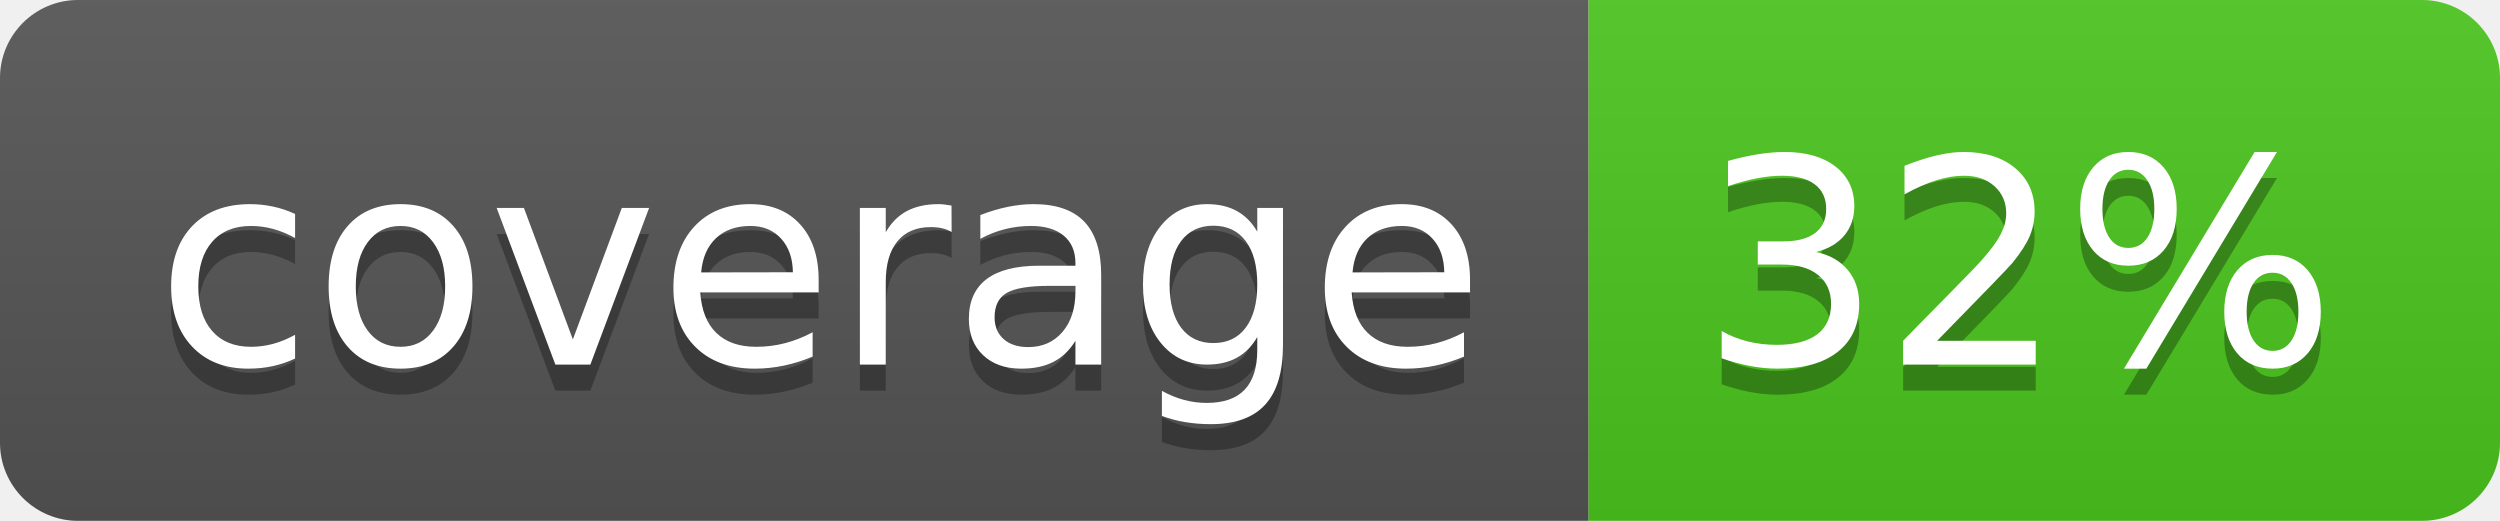
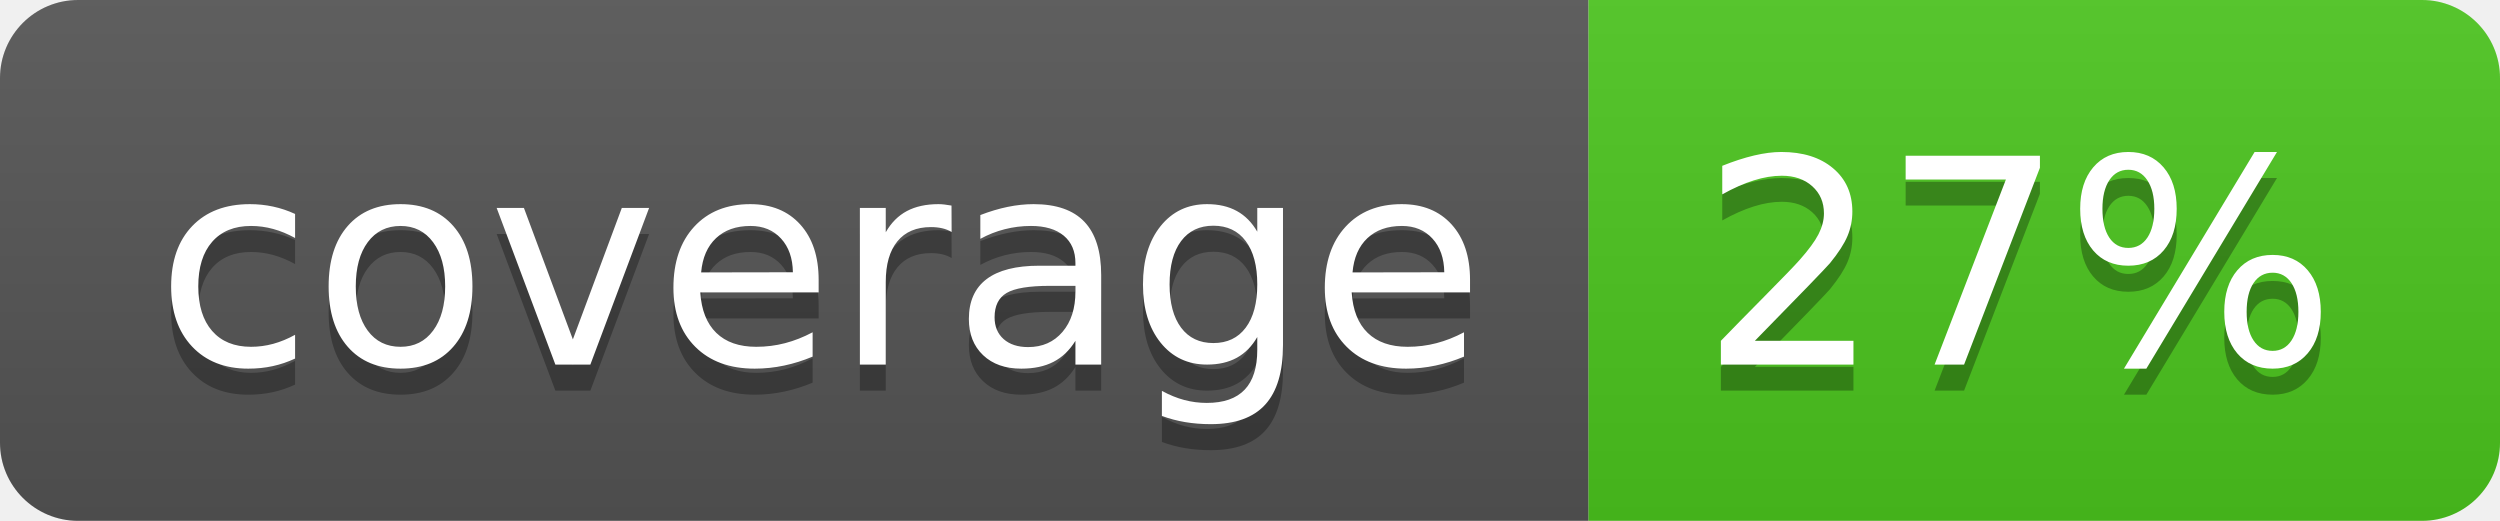
<svg xmlns="http://www.w3.org/2000/svg" width="96" height="20">
  <linearGradient id="b" x2="0" y2="100%">
    <stop offset="0" stop-color="#bbb" stop-opacity=".1" />
    <stop offset="1" stop-opacity=".1" />
  </linearGradient>
  <clipPath id="a">
    <rect width="96" height="20" rx="3" fill="#fff" />
  </clipPath>
  <g clip-path="url(#a)">
    <path fill="#555" d="M0 0h61v20H0z" />
    <path fill="#4CC61E" d="M61 0h35v20H61z" />
    <path fill="url(#b)" d="M0 0h96v20H0z" />
  </g>
  <g fill="#fff" text-anchor="middle" font-family="DejaVu Sans,Verdana,Geneva,sans-serif" font-size="110">
    <text x="315" y="150" fill="#010101" fill-opacity=".3" transform="scale(.1)" textLength="510">coverage</text>
    <text x="315" y="140" transform="scale(.1)" textLength="510">coverage</text>
-     <text x="775" y="150" fill="#010101" fill-opacity=".3" transform="scale(.1)" textLength="250">32%</text>
-     <text x="775" y="140" transform="scale(.1)" textLength="250">32%</text>
+     <text x="775" y="150" fill="#010101" fill-opacity=".3" transform="scale(.1)" textLength="250">27%</text>
+     <text x="775" y="140" transform="scale(.1)" textLength="250">27%</text>
  </g>
</svg>
